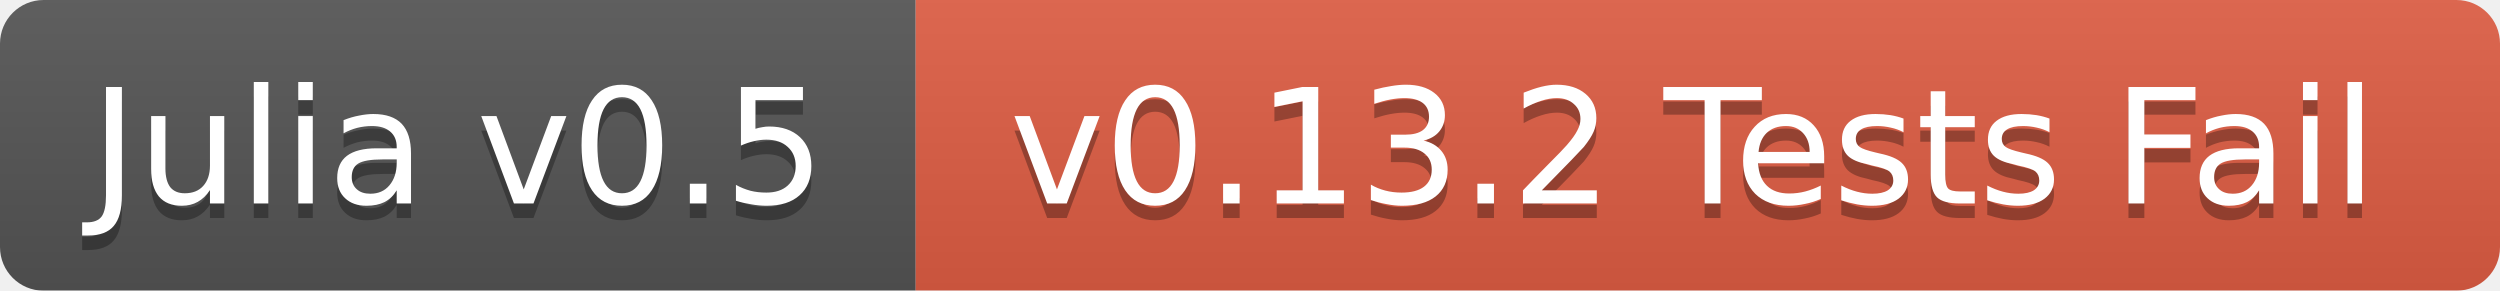
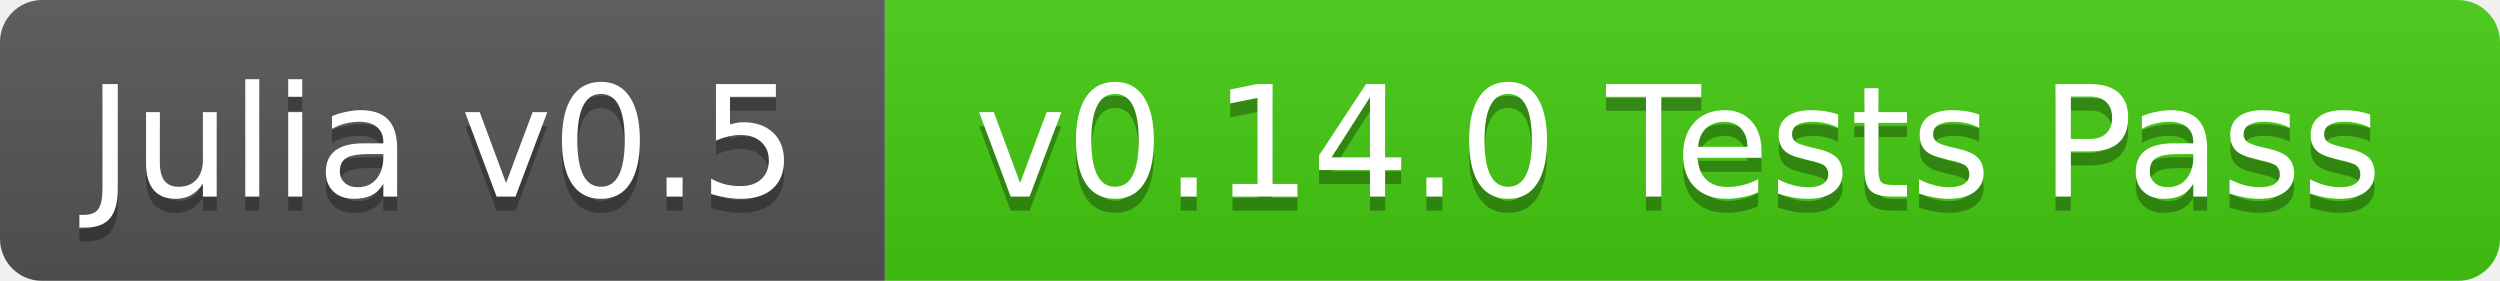
- <svg xmlns="http://www.w3.org/2000/svg" width="172" height="20">
+ <svg xmlns="http://www.w3.org/2000/svg" width="178" height="20">
  <linearGradient id="b" x2="0" y2="100%">
    <stop offset="0" stop-color="#bbb" stop-opacity=".1" />
    <stop offset="1" stop-opacity=".1" />
  </linearGradient>
  <mask id="a">
-     <rect width="172" height="20" rx="3" fill="#fff" />
+     <rect width="178" height="20" rx="3" fill="#fff" />
  </mask>
  <g mask="url(#a)">
    <path fill="#555" d="M0 0h63v20H0z" />
-     <path fill="#e05d44" d="M63 0h109v20H63z" />
-     <path fill="url(#b)" d="M0 0h172v20H0z" />
+     <path fill="#4c1" d="M63 0h115v20H63z" />
+     <path fill="url(#b)" d="M0 0h178v20H0z" />
  </g>
  <g fill="#fff" text-anchor="middle" font-family="DejaVu Sans,Verdana,Geneva,sans-serif" font-size="11">
    <text x="31.5" y="15" fill="#010101" fill-opacity=".3">Julia v0.5</text>
    <text x="31.5" y="14">Julia v0.5</text>
-     <text x="116.5" y="15" fill="#010101" fill-opacity=".3">v0.13.2 Tests Fail</text>
-     <text x="116.5" y="14">v0.13.2 Tests Fail</text>
+     <text x="119.5" y="15" fill="#010101" fill-opacity=".3">v0.14.0 Tests Pass</text>
+     <text x="119.5" y="14">v0.14.0 Tests Pass</text>
  </g>
</svg>
